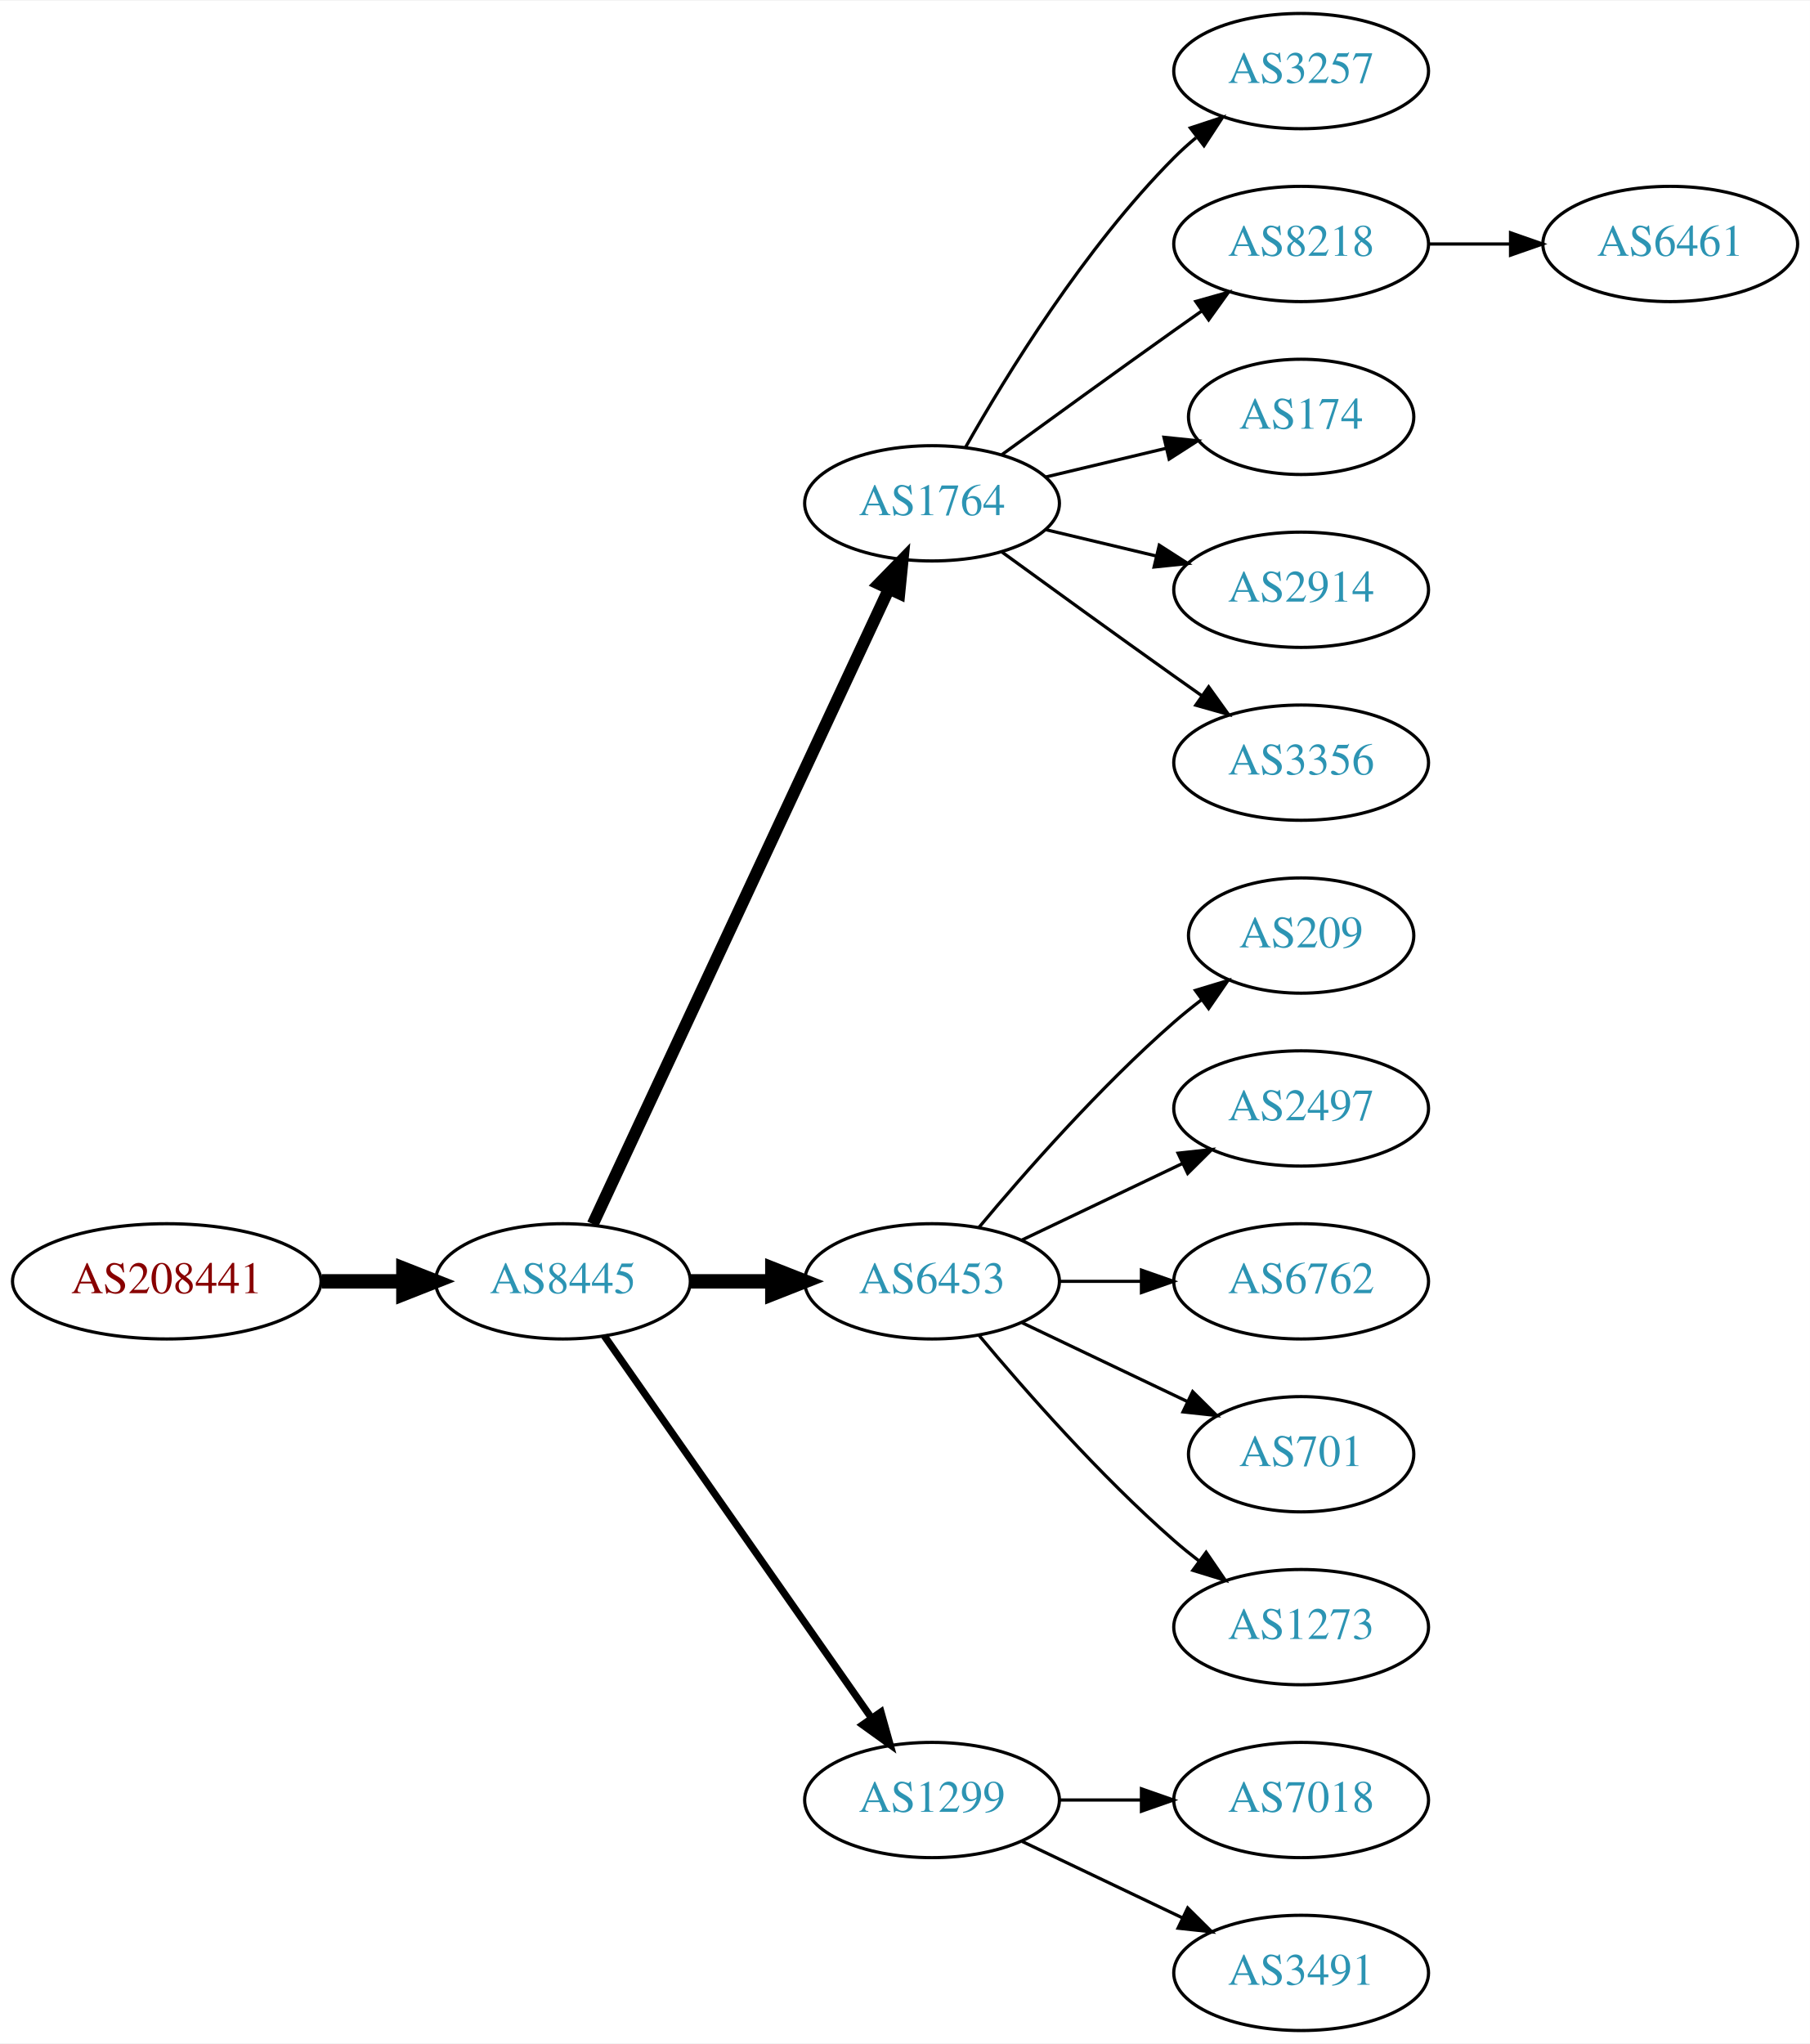
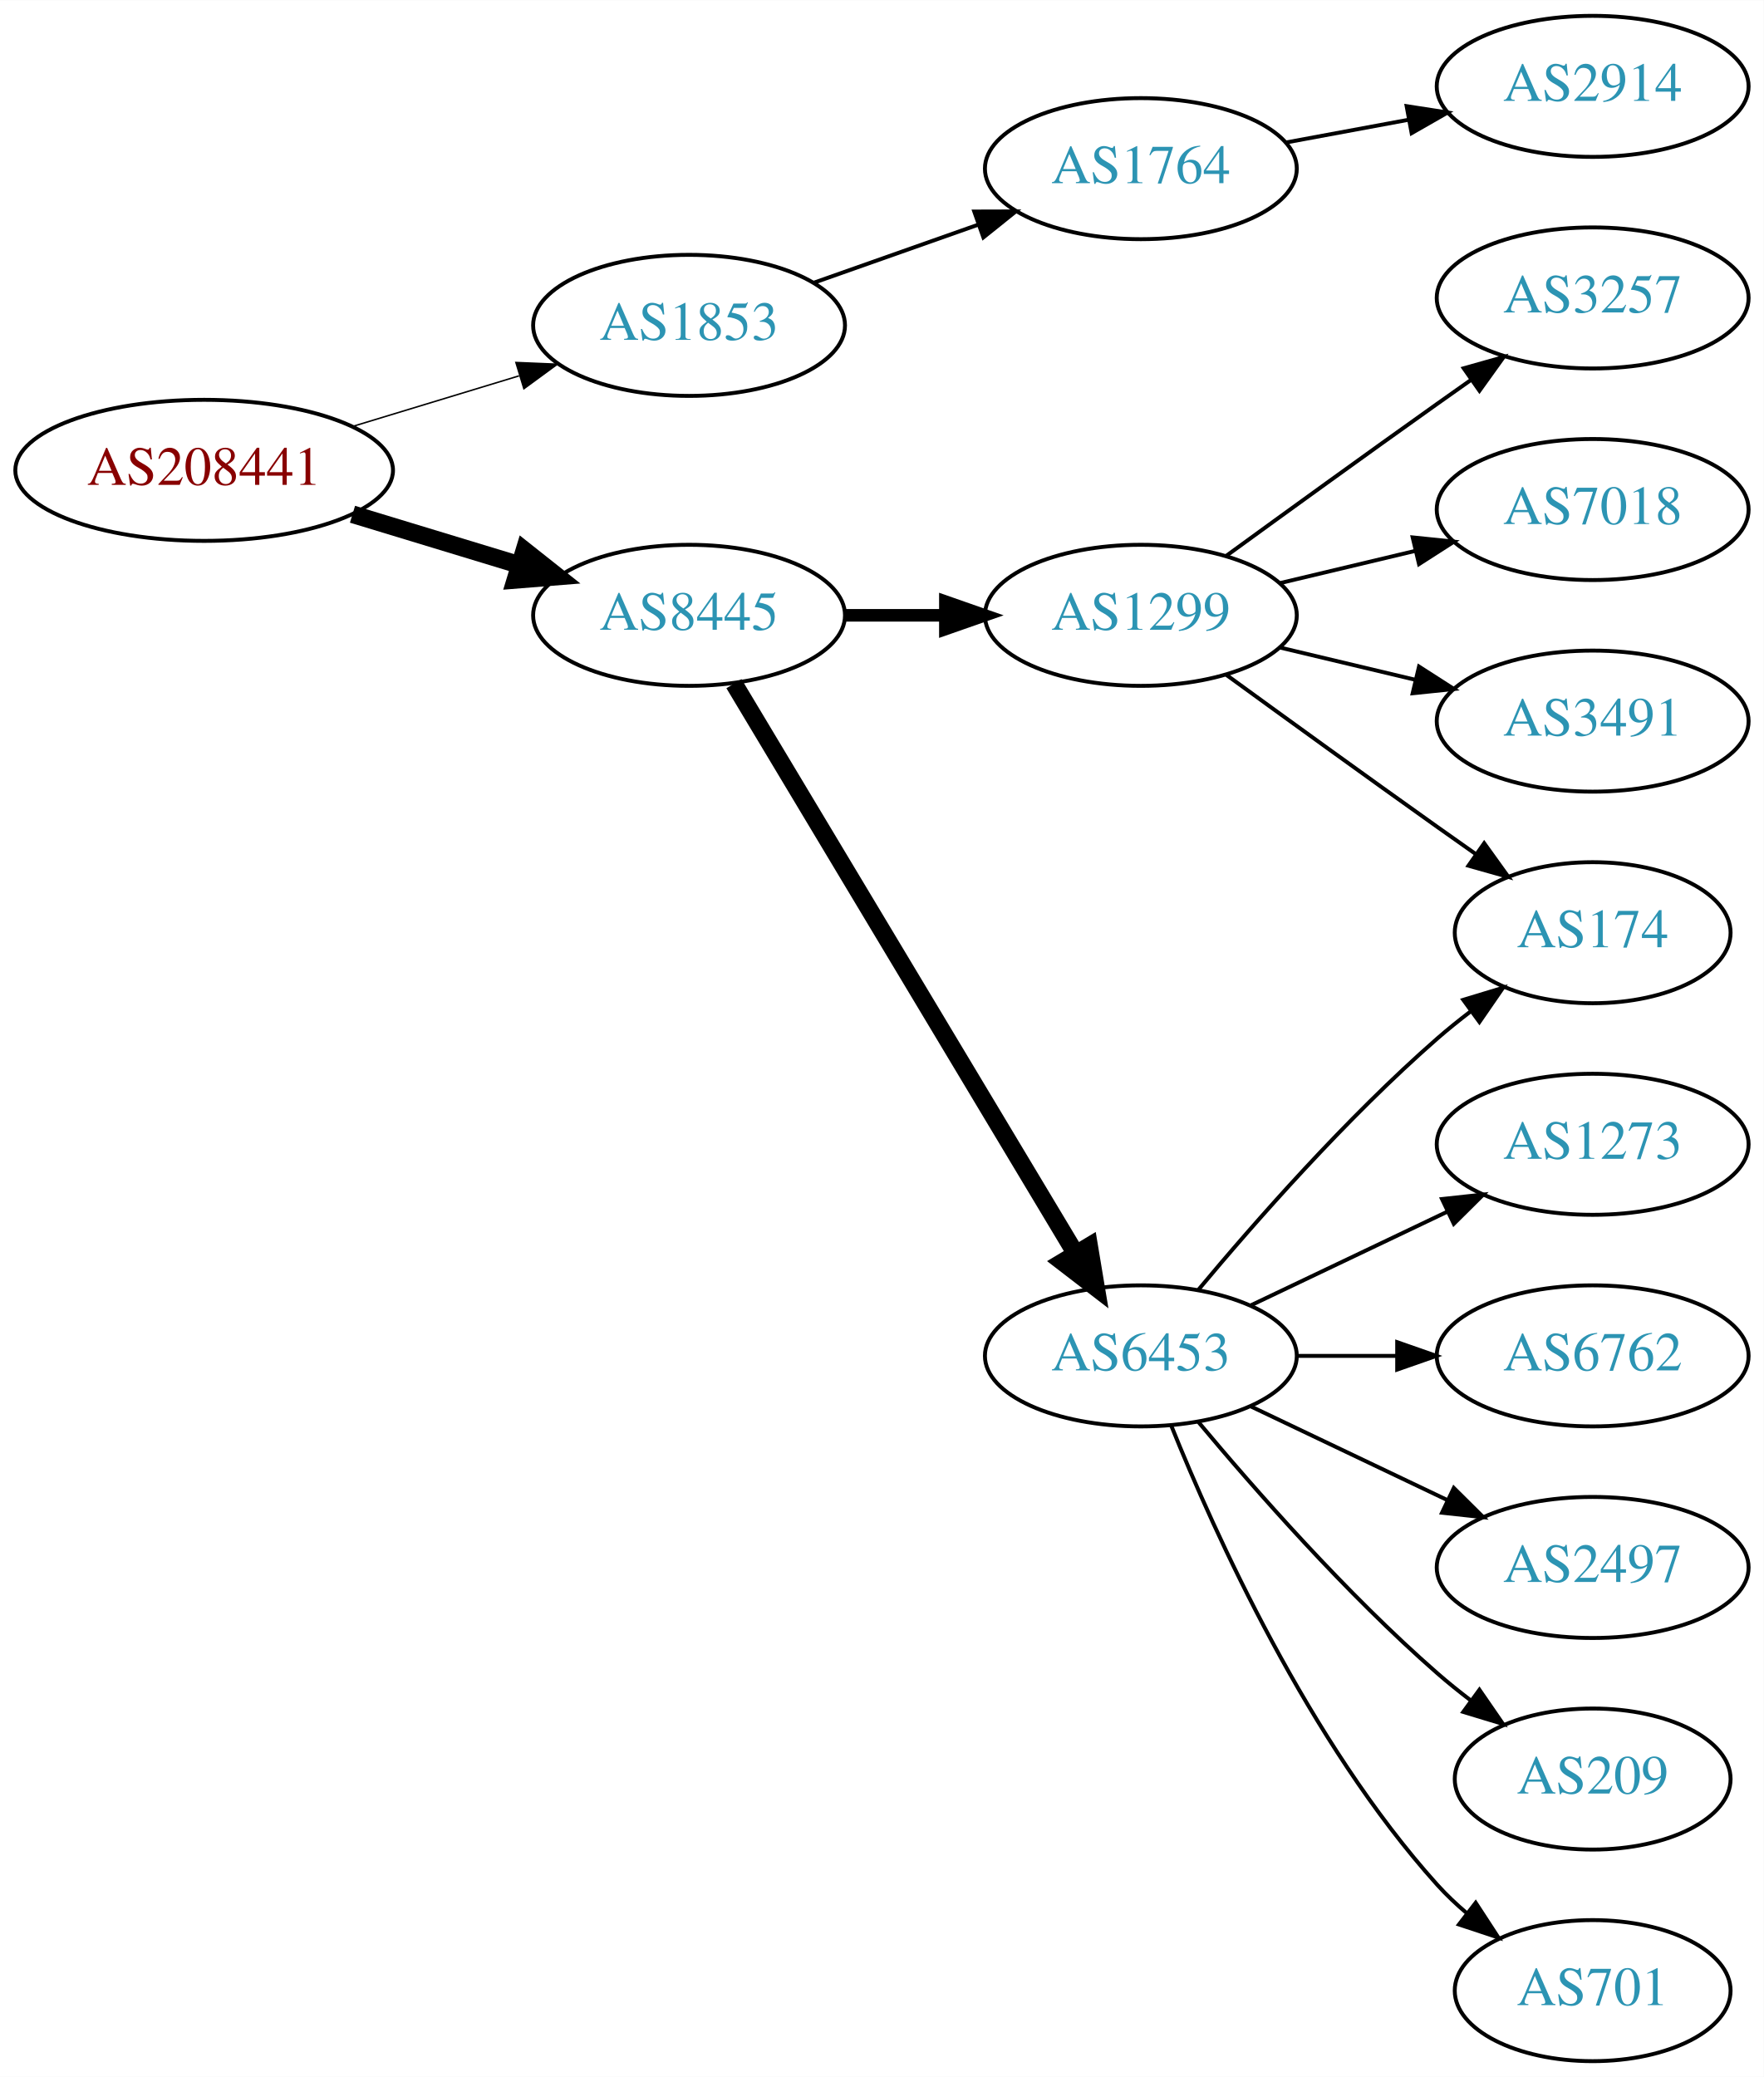
- <svg xmlns="http://www.w3.org/2000/svg" xmlns:xlink="http://www.w3.org/1999/xlink" width="565pt" height="638pt" viewBox="0.00 0.00 565.36 638.00">
-   <g id="graph0" class="graph" transform="scale(1 1) rotate(0) translate(4 634)">
-     <polygon fill="white" stroke="none" points="-4,4 -4,-634 561.363,-634 561.363,4 -4,4" />
+ <svg xmlns="http://www.w3.org/2000/svg" xmlns:xlink="http://www.w3.org/1999/xlink" width="450pt" height="530pt" viewBox="0.00 0.00 450.07 530.00">
+   <g id="graph0" class="graph" transform="scale(1 1) rotate(0) translate(4 526)">
+     <polygon fill="white" stroke="none" points="-4,4 -4,-526 446.07,-526 446.07,4 -4,4" />
    <g id="node1" class="node">
      <g id="a_node1">
        <a xlink:href="/asn/208441" xlink:title="AS208441 ~ Amt der Salzburger Landesregierung [AT]">
-           <ellipse fill="#ffffff" stroke="black" cx="48.096" cy="-234" rx="48.192" ry="18" />
-           <text text-anchor="middle" x="48.096" y="-230.3" font-family="Times,serif" font-size="14.00" fill="#880000">AS208441</text>
+           <ellipse fill="#ffffff" stroke="black" cx="48.096" cy="-406" rx="48.192" ry="18" />
+           <text text-anchor="middle" x="48.096" y="-402.3" font-family="Times,serif" font-size="14.00" fill="#880000">AS208441</text>
        </a>
      </g>
    </g>
    <g id="node2" class="node">
      <g id="a_node2">
-         <a xlink:href="/asn/8445" xlink:title="AS8445 ~ SALZBURG-AG-AS [AT]">
-           <ellipse fill="#ffffff" stroke="black" cx="171.838" cy="-234" rx="39.794" ry="18" />
-           <text text-anchor="middle" x="171.838" y="-230.3" font-family="Times,serif" font-size="14.00" fill="#2c94b3">AS8445</text>
+         <a xlink:href="/asn/1853" xlink:title="AS1853 ~ ACOnet Backbone [AT]">
+           <ellipse fill="#ffffff" stroke="black" cx="171.838" cy="-443" rx="39.794" ry="18" />
+           <text text-anchor="middle" x="171.838" y="-439.3" font-family="Times,serif" font-size="14.00" fill="#2c94b3">AS1853</text>
        </a>
      </g>
    </g>
    <g id="edge1" class="edge">
-       <path fill="none" stroke="black" stroke-width="4.5" d="M96.513,-234C104.867,-234 113.577,-234 121.969,-234" />
-       <polygon fill="black" stroke="black" stroke-width="4.5" points="122.004,-237.938 132.004,-234 122.004,-230.063 122.004,-237.938" />
+       <path fill="none" stroke="black" stroke-width="0.375" d="M85.953,-417.202C99.356,-421.275 114.609,-425.911 128.452,-430.118" />
+       <polygon fill="black" stroke="black" stroke-width="0.375" points="127.651,-433.533 138.237,-433.092 129.687,-426.835 127.651,-433.533" />
    </g>
    <g id="node3" class="node">
      <g id="a_node3">
-         <a xlink:href="/asn/1764" xlink:title="AS1764 ~ NEXTLAYER-AS [AT]">
-           <ellipse fill="#ffffff" stroke="black" cx="287.131" cy="-477" rx="39.794" ry="18" />
-           <text text-anchor="middle" x="287.131" y="-473.3" font-family="Times,serif" font-size="14.00" fill="#2c94b3">AS1764</text>
+         <a xlink:href="/asn/8445" xlink:title="AS8445 ~ SALZBURG-AG-AS [AT]">
+           <ellipse fill="#ffffff" stroke="black" cx="171.838" cy="-369" rx="39.794" ry="18" />
+           <text text-anchor="middle" x="171.838" y="-365.3" font-family="Times,serif" font-size="14.00" fill="#2c94b3">AS8445</text>
        </a>
      </g>
    </g>
    <g id="edge2" class="edge">
-       <path fill="none" stroke="black" stroke-width="3.75" d="M181.169,-251.868C200.858,-294.101 250.358,-400.272 273.649,-450.227" />
-       <polygon fill="black" stroke="black" stroke-width="3.75" points="270.543,-451.849 277.941,-459.433 276.887,-448.891 270.543,-451.849" />
+       <path fill="none" stroke="black" stroke-width="4.5" d="M85.953,-394.798C99.356,-390.725 114.609,-386.089 128.452,-381.882" />
+       <polygon fill="black" stroke="black" stroke-width="4.5" points="129.814,-385.583 138.237,-378.908 127.524,-378.049 129.814,-385.583" />
    </g>
    <g id="node4" class="node">
      <g id="a_node4">
-         <a xlink:href="/asn/6453" xlink:title="AS6453 ~ TATA COMMUNICATIONS (AMERICA) INC [US]">
-           <ellipse fill="#ffffff" stroke="black" cx="287.131" cy="-234" rx="39.794" ry="18" />
-           <text text-anchor="middle" x="287.131" y="-230.3" font-family="Times,serif" font-size="14.00" fill="#2c94b3">AS6453</text>
+         <a xlink:href="/asn/1764" xlink:title="AS1764 ~ NEXTLAYER-AS [AT]">
+           <ellipse fill="#ffffff" stroke="black" cx="287.131" cy="-483" rx="39.794" ry="18" />
+           <text text-anchor="middle" x="287.131" y="-479.3" font-family="Times,serif" font-size="14.00" fill="#2c94b3">AS1764</text>
        </a>
      </g>
    </g>
    <g id="edge3" class="edge">
-       <path fill="none" stroke="black" stroke-width="4.5" d="M211.51,-234C219.713,-234 228.477,-234 237.009,-234" />
-       <polygon fill="black" stroke="black" stroke-width="4.5" points="237.248,-237.938 247.248,-234 237.248,-230.063 237.248,-237.938" />
+       <path fill="none" stroke="black" d="M203.796,-453.93C216.659,-458.472 231.765,-463.805 245.502,-468.655" />
+       <polygon fill="black" stroke="black" points="244.616,-472.054 255.211,-472.083 246.946,-465.453 244.616,-472.054" />
+     </g>
+     <g id="node6" class="node">
+       <g id="a_node6">
+         <a xlink:href="/asn/1299" xlink:title="AS1299 ~ Telia Carrier [EU]">
+           <ellipse fill="#ffffff" stroke="black" cx="287.131" cy="-369" rx="39.794" ry="18" />
+           <text text-anchor="middle" x="287.131" y="-365.3" font-family="Times,serif" font-size="14.00" fill="#2c94b3">AS1299</text>
+         </a>
+       </g>
+     </g>
+     <g id="edge5" class="edge">
+       <path fill="none" stroke="black" stroke-width="3.214" d="M211.51,-369C219.713,-369 228.477,-369 237.009,-369" />
+       <polygon fill="black" stroke="black" stroke-width="3.214" points="237.248,-372.5 247.248,-369 237.248,-365.5 237.248,-372.5" />
+     </g>
+     <g id="node7" class="node">
+       <g id="a_node7">
+         <a xlink:href="/asn/6453" xlink:title="AS6453 ~ TATA COMMUNICATIONS (AMERICA) INC [US]">
+           <ellipse fill="#ffffff" stroke="black" cx="287.131" cy="-180" rx="39.794" ry="18" />
+           <text text-anchor="middle" x="287.131" y="-176.3" font-family="Times,serif" font-size="14.00" fill="#2c94b3">AS6453</text>
+         </a>
+       </g>
+     </g>
+     <g id="edge6" class="edge">
+       <path fill="none" stroke="black" stroke-width="4.5" d="M183.293,-351.558C203.274,-318.225 246.98,-245.314 270.465,-206.134" />
+       <polygon fill="black" stroke="black" stroke-width="4.5" points="273.937,-208.001 275.701,-197.4 267.182,-203.952 273.937,-208.001" />
    </g>
    <g id="node5" class="node">
      <g id="a_node5">
-         <a xlink:href="/asn/1299" xlink:title="AS1299 ~ Telia Carrier [EU]">
-           <ellipse fill="#ffffff" stroke="black" cx="287.131" cy="-72" rx="39.794" ry="18" />
-           <text text-anchor="middle" x="287.131" y="-68.3" font-family="Times,serif" font-size="14.00" fill="#2c94b3">AS1299</text>
+         <a xlink:href="/asn/2914" xlink:title="AS2914 ~ NTT America, Inc. [US]">
+           <ellipse fill="#ffffff" stroke="black" cx="402.424" cy="-504" rx="39.794" ry="18" />
+           <text text-anchor="middle" x="402.424" y="-500.3" font-family="Times,serif" font-size="14.00" fill="#2c94b3">AS2914</text>
        </a>
      </g>
    </g>
    <g id="edge4" class="edge">
-       <path fill="none" stroke="black" stroke-width="2.25" d="M184.748,-216.969C204.67,-188.483 244.859,-131.015 268.209,-97.626" />
-       <polygon fill="black" stroke="black" stroke-width="2.25" points="271.176,-99.491 274.039,-89.29 265.44,-95.479 271.176,-99.491" />
-     </g>
-     <g id="node6" class="node">
-       <g id="a_node6">
-         <a xlink:href="/asn/3257" xlink:title="AS3257 ~ GTT [DE]">
-           <ellipse fill="#ffffff" stroke="black" cx="402.424" cy="-612" rx="39.794" ry="18" />
-           <text text-anchor="middle" x="402.424" y="-608.3" font-family="Times,serif" font-size="14.00" fill="#2c94b3">AS3257</text>
-         </a>
-       </g>
-     </g>
-     <g id="edge5" class="edge">
-       <path fill="none" stroke="black" d="M297.591,-494.49C310.373,-517.096 334.805,-556.886 362.777,-585 364.888,-587.121 367.184,-589.188 369.57,-591.171" />
-       <polygon fill="black" stroke="black" points="367.822,-594.242 377.885,-597.556 372.085,-588.69 367.822,-594.242" />
-     </g>
-     <g id="node7" class="node">
-       <g id="a_node7">
-         <a xlink:href="/asn/8218" xlink:title="AS8218 ~ legacy Neotelecoms [FR]">
-           <ellipse fill="#ffffff" stroke="black" cx="402.424" cy="-558" rx="39.794" ry="18" />
-           <text text-anchor="middle" x="402.424" y="-554.3" font-family="Times,serif" font-size="14.00" fill="#2c94b3">AS8218</text>
-         </a>
-       </g>
-     </g>
-     <g id="edge6" class="edge">
-       <path fill="none" stroke="black" d="M308.979,-492.222C323.913,-503.091 344.527,-518.025 362.777,-531 365.598,-533.005 368.541,-535.085 371.489,-537.159" />
-       <polygon fill="black" stroke="black" points="369.516,-540.05 379.714,-542.926 373.535,-534.319 369.516,-540.05" />
+       <path fill="none" stroke="black" d="M323.978,-489.645C333.999,-491.502 345.03,-493.547 355.546,-495.496" />
+       <polygon fill="black" stroke="black" points="354.951,-498.945 365.422,-497.327 356.227,-492.063 354.951,-498.945" />
    </g>
    <g id="node8" class="node">
      <g id="a_node8">
-         <a xlink:href="/asn/174" xlink:title="AS174 ~ Cogent Communications [US]">
-           <ellipse fill="#ffffff" stroke="black" cx="402.424" cy="-504" rx="35.194" ry="18" />
-           <text text-anchor="middle" x="402.424" y="-500.3" font-family="Times,serif" font-size="14.00" fill="#2c94b3">AS174</text>
+         <a xlink:href="/asn/3257" xlink:title="AS3257 ~ GTT [DE]">
+           <ellipse fill="#ffffff" stroke="black" cx="402.424" cy="-450" rx="39.794" ry="18" />
+           <text text-anchor="middle" x="402.424" y="-446.3" font-family="Times,serif" font-size="14.00" fill="#2c94b3">AS3257</text>
        </a>
      </g>
    </g>
    <g id="edge7" class="edge">
-       <path fill="none" stroke="black" d="M322.738,-485.248C334.533,-488.058 347.837,-491.229 360.105,-494.153" />
-       <polygon fill="black" stroke="black" points="359.571,-497.624 370.11,-496.537 361.194,-490.814 359.571,-497.624" />
+       <path fill="none" stroke="black" d="M308.979,-384.222C323.913,-395.091 344.527,-410.025 362.777,-423 365.598,-425.005 368.541,-427.085 371.489,-429.159" />
+       <polygon fill="black" stroke="black" points="369.516,-432.05 379.714,-434.926 373.535,-426.319 369.516,-432.05" />
    </g>
    <g id="node9" class="node">
      <g id="a_node9">
-         <a xlink:href="/asn/2914" xlink:title="AS2914 ~ NTT America, Inc. [US]">
-           <ellipse fill="#ffffff" stroke="black" cx="402.424" cy="-450" rx="39.794" ry="18" />
-           <text text-anchor="middle" x="402.424" y="-446.3" font-family="Times,serif" font-size="14.00" fill="#2c94b3">AS2914</text>
+         <a xlink:href="/asn/174" xlink:title="AS174 ~ Cogent Communications [US]">
+           <ellipse fill="#ffffff" stroke="black" cx="402.424" cy="-288" rx="35.194" ry="18" />
+           <text text-anchor="middle" x="402.424" y="-284.3" font-family="Times,serif" font-size="14.00" fill="#2c94b3">AS174</text>
        </a>
      </g>
    </g>
    <g id="edge8" class="edge">
-       <path fill="none" stroke="black" d="M322.738,-468.752C333.609,-466.162 345.764,-463.265 357.206,-460.538" />
-       <polygon fill="black" stroke="black" points="358.112,-463.92 367.029,-458.197 356.49,-457.111 358.112,-463.92" />
+       <path fill="none" stroke="black" d="M308.979,-353.778C323.913,-342.909 344.527,-327.975 362.777,-315 365.988,-312.718 369.357,-310.339 372.711,-307.982" />
+       <polygon fill="black" stroke="black" points="374.74,-310.834 380.922,-302.23 370.723,-305.101 374.74,-310.834" />
    </g>
    <g id="node10" class="node">
      <g id="a_node10">
-         <a xlink:href="/asn/3356" xlink:title="AS3356 ~ Level 3 Parent, LLC [US]">
+         <a xlink:href="/asn/7018" xlink:title="AS7018 ~ AT&amp;T Services, Inc. [US]">
          <ellipse fill="#ffffff" stroke="black" cx="402.424" cy="-396" rx="39.794" ry="18" />
-           <text text-anchor="middle" x="402.424" y="-392.3" font-family="Times,serif" font-size="14.00" fill="#2c94b3">AS3356</text>
+           <text text-anchor="middle" x="402.424" y="-392.3" font-family="Times,serif" font-size="14.00" fill="#2c94b3">AS7018</text>
        </a>
      </g>
    </g>
    <g id="edge9" class="edge">
-       <path fill="none" stroke="black" d="M308.979,-461.778C323.913,-450.909 344.527,-435.975 362.777,-423 365.598,-420.995 368.541,-418.915 371.489,-416.841" />
-       <polygon fill="black" stroke="black" points="373.535,-419.681 379.714,-411.074 369.516,-413.95 373.535,-419.681" />
+       <path fill="none" stroke="black" d="M322.738,-377.248C333.609,-379.838 345.764,-382.735 357.206,-385.462" />
+       <polygon fill="black" stroke="black" points="356.49,-388.889 367.029,-387.803 358.112,-382.08 356.49,-388.889" />
    </g>
    <g id="node11" class="node">
      <g id="a_node11">
-         <a xlink:href="/asn/209" xlink:title="AS209 ~ CenturyLink Communications, LLC [US]">
-           <ellipse fill="#ffffff" stroke="black" cx="402.424" cy="-342" rx="35.194" ry="18" />
-           <text text-anchor="middle" x="402.424" y="-338.3" font-family="Times,serif" font-size="14.00" fill="#2c94b3">AS209</text>
+         <a xlink:href="/asn/3491" xlink:title="AS3491 ~ PCCW Global, Inc. [US]">
+           <ellipse fill="#ffffff" stroke="black" cx="402.424" cy="-342" rx="39.794" ry="18" />
+           <text text-anchor="middle" x="402.424" y="-338.3" font-family="Times,serif" font-size="14.00" fill="#2c94b3">AS3491</text>
        </a>
      </g>
    </g>
    <g id="edge10" class="edge">
-       <path fill="none" stroke="black" d="M301.761,-250.817C316.044,-267.929 339.59,-294.745 362.777,-315 365.447,-317.332 368.32,-319.648 371.25,-321.886" />
-       <polygon fill="black" stroke="black" points="369.401,-324.87 379.542,-327.939 373.528,-319.216 369.401,-324.87" />
+       <path fill="none" stroke="black" d="M322.738,-360.752C333.609,-358.162 345.764,-355.265 357.206,-352.538" />
+       <polygon fill="black" stroke="black" points="358.112,-355.92 367.029,-350.197 356.49,-349.111 358.112,-355.92" />
+     </g>
+     <g id="edge16" class="edge">
+       <path fill="none" stroke="black" d="M301.761,-196.817C316.044,-213.929 339.59,-240.745 362.777,-261 365.447,-263.332 368.32,-265.648 371.25,-267.886" />
+       <polygon fill="black" stroke="black" points="369.401,-270.87 379.542,-273.939 373.528,-265.216 369.401,-270.87" />
    </g>
    <g id="node12" class="node">
      <g id="a_node12">
-         <a xlink:href="/asn/2497" xlink:title="AS2497 ~ Internet Initiative Japan Inc. [JP]">
-           <ellipse fill="#ffffff" stroke="black" cx="402.424" cy="-288" rx="39.794" ry="18" />
-           <text text-anchor="middle" x="402.424" y="-284.3" font-family="Times,serif" font-size="14.00" fill="#2c94b3">AS2497</text>
+         <a xlink:href="/asn/1273" xlink:title="AS1273 ~ Vodafone Group PLC [EU]">
+           <ellipse fill="#ffffff" stroke="black" cx="402.424" cy="-234" rx="39.794" ry="18" />
+           <text text-anchor="middle" x="402.424" y="-230.3" font-family="Times,serif" font-size="14.00" fill="#2c94b3">AS1273</text>
        </a>
      </g>
    </g>
    <g id="edge11" class="edge">
-       <path fill="none" stroke="black" d="M315.267,-246.934C330.261,-254.081 349.082,-263.052 365.306,-270.785" />
-       <polygon fill="black" stroke="black" points="363.976,-274.028 374.509,-275.171 366.988,-267.709 363.976,-274.028" />
+       <path fill="none" stroke="black" d="M315.267,-192.934C330.261,-200.081 349.082,-209.052 365.306,-216.785" />
+       <polygon fill="black" stroke="black" points="363.976,-220.028 374.509,-221.171 366.988,-213.709 363.976,-220.028" />
    </g>
    <g id="node13" class="node">
      <g id="a_node13">
        <a xlink:href="/asn/6762" xlink:title="AS6762 ~ TELECOM ITALIA SPARKLE S.p.A. [IT]">
-           <ellipse fill="#ffffff" stroke="black" cx="402.424" cy="-234" rx="39.794" ry="18" />
-           <text text-anchor="middle" x="402.424" y="-230.3" font-family="Times,serif" font-size="14.00" fill="#2c94b3">AS6762</text>
+           <ellipse fill="#ffffff" stroke="black" cx="402.424" cy="-180" rx="39.794" ry="18" />
+           <text text-anchor="middle" x="402.424" y="-176.3" font-family="Times,serif" font-size="14.00" fill="#2c94b3">AS6762</text>
        </a>
      </g>
    </g>
    <g id="edge12" class="edge">
-       <path fill="none" stroke="black" d="M326.803,-234C335.006,-234 343.77,-234 352.302,-234" />
-       <polygon fill="black" stroke="black" points="352.541,-237.5 362.541,-234 352.541,-230.5 352.541,-237.5" />
+       <path fill="none" stroke="black" d="M326.803,-180C335.006,-180 343.77,-180 352.302,-180" />
+       <polygon fill="black" stroke="black" points="352.541,-183.5 362.541,-180 352.541,-176.5 352.541,-183.5" />
    </g>
    <g id="node14" class="node">
      <g id="a_node14">
-         <a xlink:href="/asn/701" xlink:title="AS701 ~ UUNET [US]">
-           <ellipse fill="#ffffff" stroke="black" cx="402.424" cy="-180" rx="35.194" ry="18" />
-           <text text-anchor="middle" x="402.424" y="-176.3" font-family="Times,serif" font-size="14.00" fill="#2c94b3">AS701</text>
+         <a xlink:href="/asn/2497" xlink:title="AS2497 ~ Internet Initiative Japan Inc. [JP]">
+           <ellipse fill="#ffffff" stroke="black" cx="402.424" cy="-126" rx="39.794" ry="18" />
+           <text text-anchor="middle" x="402.424" y="-122.3" font-family="Times,serif" font-size="14.00" fill="#2c94b3">AS2497</text>
        </a>
      </g>
    </g>
    <g id="edge13" class="edge">
-       <path fill="none" stroke="black" d="M315.267,-221.066C330.699,-213.71 350.185,-204.423 366.72,-196.541" />
-       <polygon fill="black" stroke="black" points="368.54,-199.551 376.062,-192.089 365.529,-193.232 368.54,-199.551" />
+       <path fill="none" stroke="black" d="M315.267,-167.066C330.261,-159.919 349.082,-150.948 365.306,-143.215" />
+       <polygon fill="black" stroke="black" points="366.988,-146.291 374.509,-138.829 363.976,-139.972 366.988,-146.291" />
    </g>
    <g id="node15" class="node">
      <g id="a_node15">
-         <a xlink:href="/asn/1273" xlink:title="AS1273 ~ Vodafone Group PLC [EU]">
-           <ellipse fill="#ffffff" stroke="black" cx="402.424" cy="-126" rx="39.794" ry="18" />
-           <text text-anchor="middle" x="402.424" y="-122.3" font-family="Times,serif" font-size="14.00" fill="#2c94b3">AS1273</text>
+         <a xlink:href="/asn/209" xlink:title="AS209 ~ CenturyLink Communications, LLC [US]">
+           <ellipse fill="#ffffff" stroke="black" cx="402.424" cy="-72" rx="35.194" ry="18" />
+           <text text-anchor="middle" x="402.424" y="-68.3" font-family="Times,serif" font-size="14.00" fill="#2c94b3">AS209</text>
        </a>
      </g>
    </g>
    <g id="edge14" class="edge">
-       <path fill="none" stroke="black" d="M301.761,-217.183C316.044,-200.071 339.59,-173.255 362.777,-153 365.243,-150.846 367.882,-148.706 370.579,-146.628" />
-       <polygon fill="black" stroke="black" points="372.752,-149.375 378.733,-140.63 368.604,-143.736 372.752,-149.375" />
-     </g>
-     <g id="node17" class="node">
-       <g id="a_node17">
-         <a xlink:href="/asn/7018" xlink:title="AS7018 ~ AT&amp;T Services, Inc. [US]">
-           <ellipse fill="#ffffff" stroke="black" cx="402.424" cy="-72" rx="39.794" ry="18" />
-           <text text-anchor="middle" x="402.424" y="-68.3" font-family="Times,serif" font-size="14.00" fill="#2c94b3">AS7018</text>
-         </a>
-       </g>
-     </g>
-     <g id="edge16" class="edge">
-       <path fill="none" stroke="black" d="M326.803,-72C335.006,-72 343.77,-72 352.302,-72" />
-       <polygon fill="black" stroke="black" points="352.541,-75.5 362.541,-72 352.541,-68.5 352.541,-75.5" />
-     </g>
-     <g id="node18" class="node">
-       <g id="a_node18">
-         <a xlink:href="/asn/3491" xlink:title="AS3491 ~ PCCW Global, Inc. [US]">
-           <ellipse fill="#ffffff" stroke="black" cx="402.424" cy="-18" rx="39.794" ry="18" />
-           <text text-anchor="middle" x="402.424" y="-14.3" font-family="Times,serif" font-size="14.00" fill="#2c94b3">AS3491</text>
-         </a>
-       </g>
-     </g>
-     <g id="edge17" class="edge">
-       <path fill="none" stroke="black" d="M315.267,-59.066C330.261,-51.919 349.082,-42.948 365.306,-35.215" />
-       <polygon fill="black" stroke="black" points="366.988,-38.291 374.509,-30.829 363.976,-31.972 366.988,-38.291" />
+       <path fill="none" stroke="black" d="M301.761,-163.183C316.044,-146.071 339.59,-119.255 362.777,-99 365.447,-96.668 368.32,-94.352 371.25,-92.114" />
+       <polygon fill="black" stroke="black" points="373.528,-94.784 379.542,-86.061 369.401,-89.13 373.528,-94.784" />
    </g>
    <g id="node16" class="node">
      <g id="a_node16">
-         <a xlink:href="/asn/6461" xlink:title="AS6461 ~ Zayo Bandwidth [US]">
-           <ellipse fill="#ffffff" stroke="black" cx="517.717" cy="-558" rx="39.794" ry="18" />
-           <text text-anchor="middle" x="517.717" y="-554.3" font-family="Times,serif" font-size="14.00" fill="#2c94b3">AS6461</text>
+         <a xlink:href="/asn/701" xlink:title="AS701 ~ UUNET [US]">
+           <ellipse fill="#ffffff" stroke="black" cx="402.424" cy="-18" rx="35.194" ry="18" />
+           <text text-anchor="middle" x="402.424" y="-14.3" font-family="Times,serif" font-size="14.00" fill="#2c94b3">AS701</text>
        </a>
      </g>
    </g>
    <g id="edge15" class="edge">
-       <path fill="none" stroke="black" d="M442.096,-558C450.299,-558 459.063,-558 467.595,-558" />
-       <polygon fill="black" stroke="black" points="467.834,-561.5 477.834,-558 467.834,-554.5 467.834,-561.5" />
+       <path fill="none" stroke="black" d="M294.879,-162.213C305.93,-134.757 329.983,-81.422 362.777,-45 365.093,-42.428 367.698,-39.969 370.433,-37.657" />
+       <polygon fill="black" stroke="black" points="372.572,-40.428 378.357,-31.552 368.299,-34.883 372.572,-40.428" />
    </g>
  </g>
</svg>
